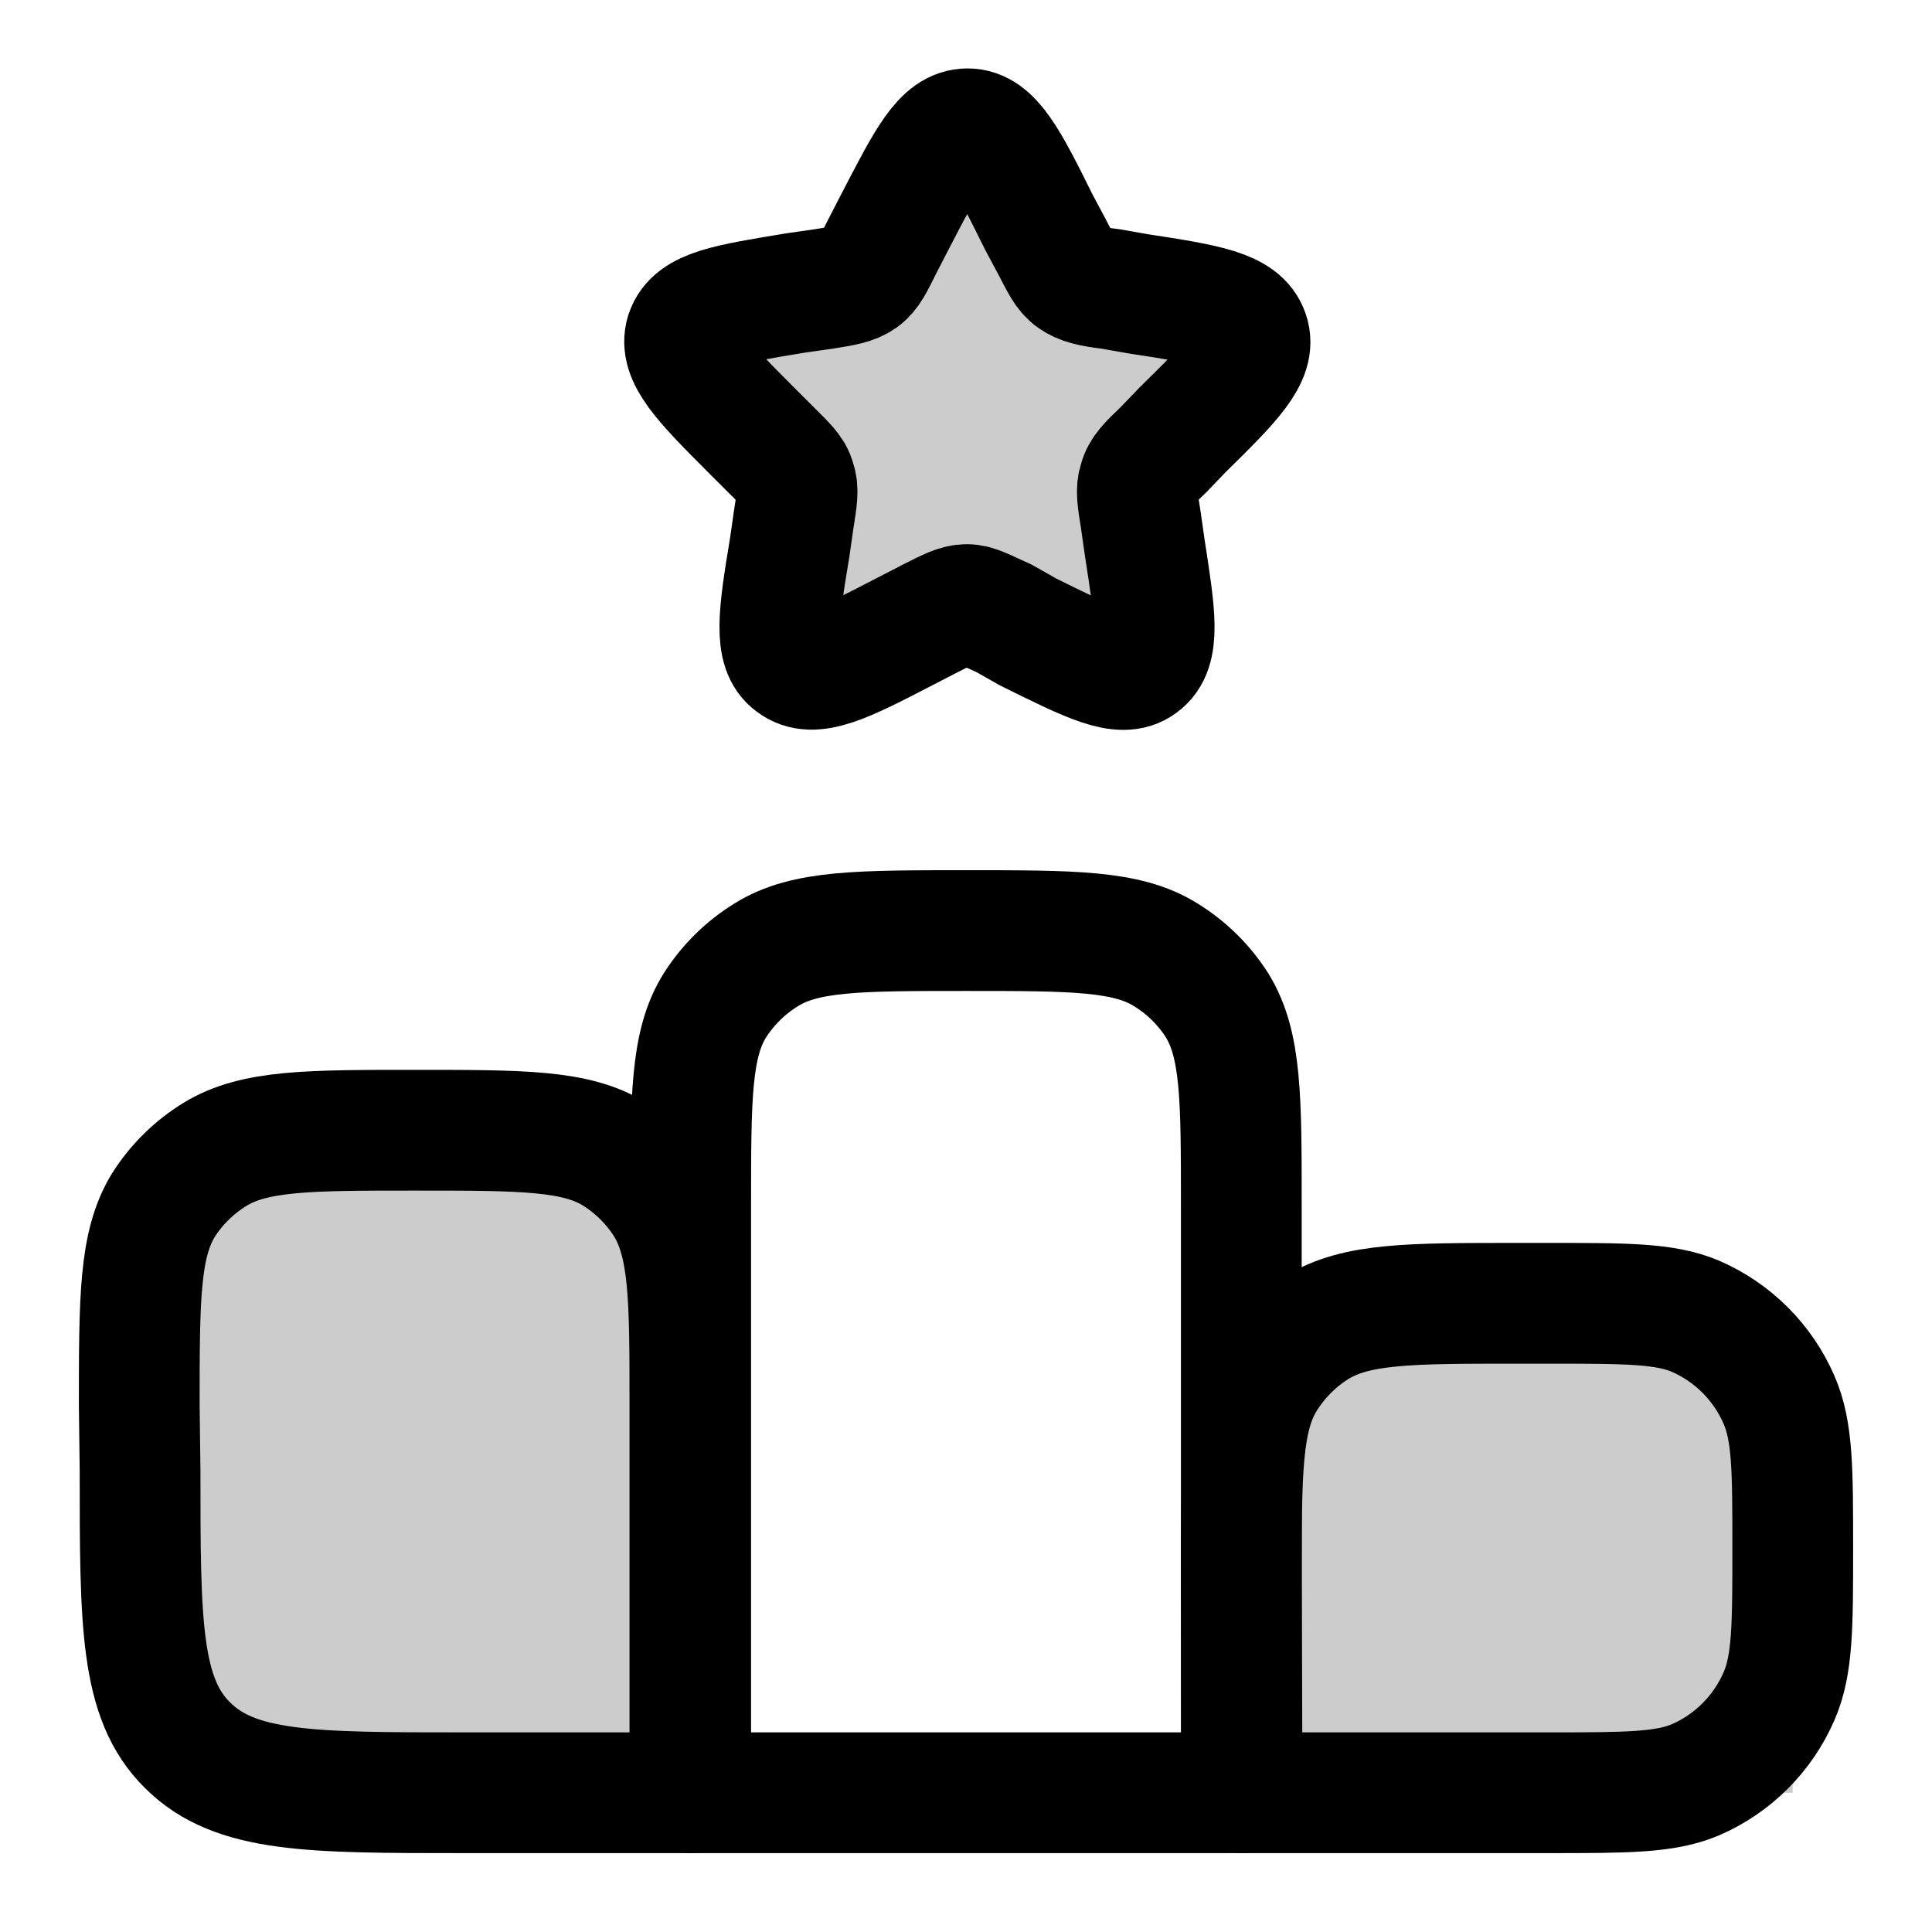
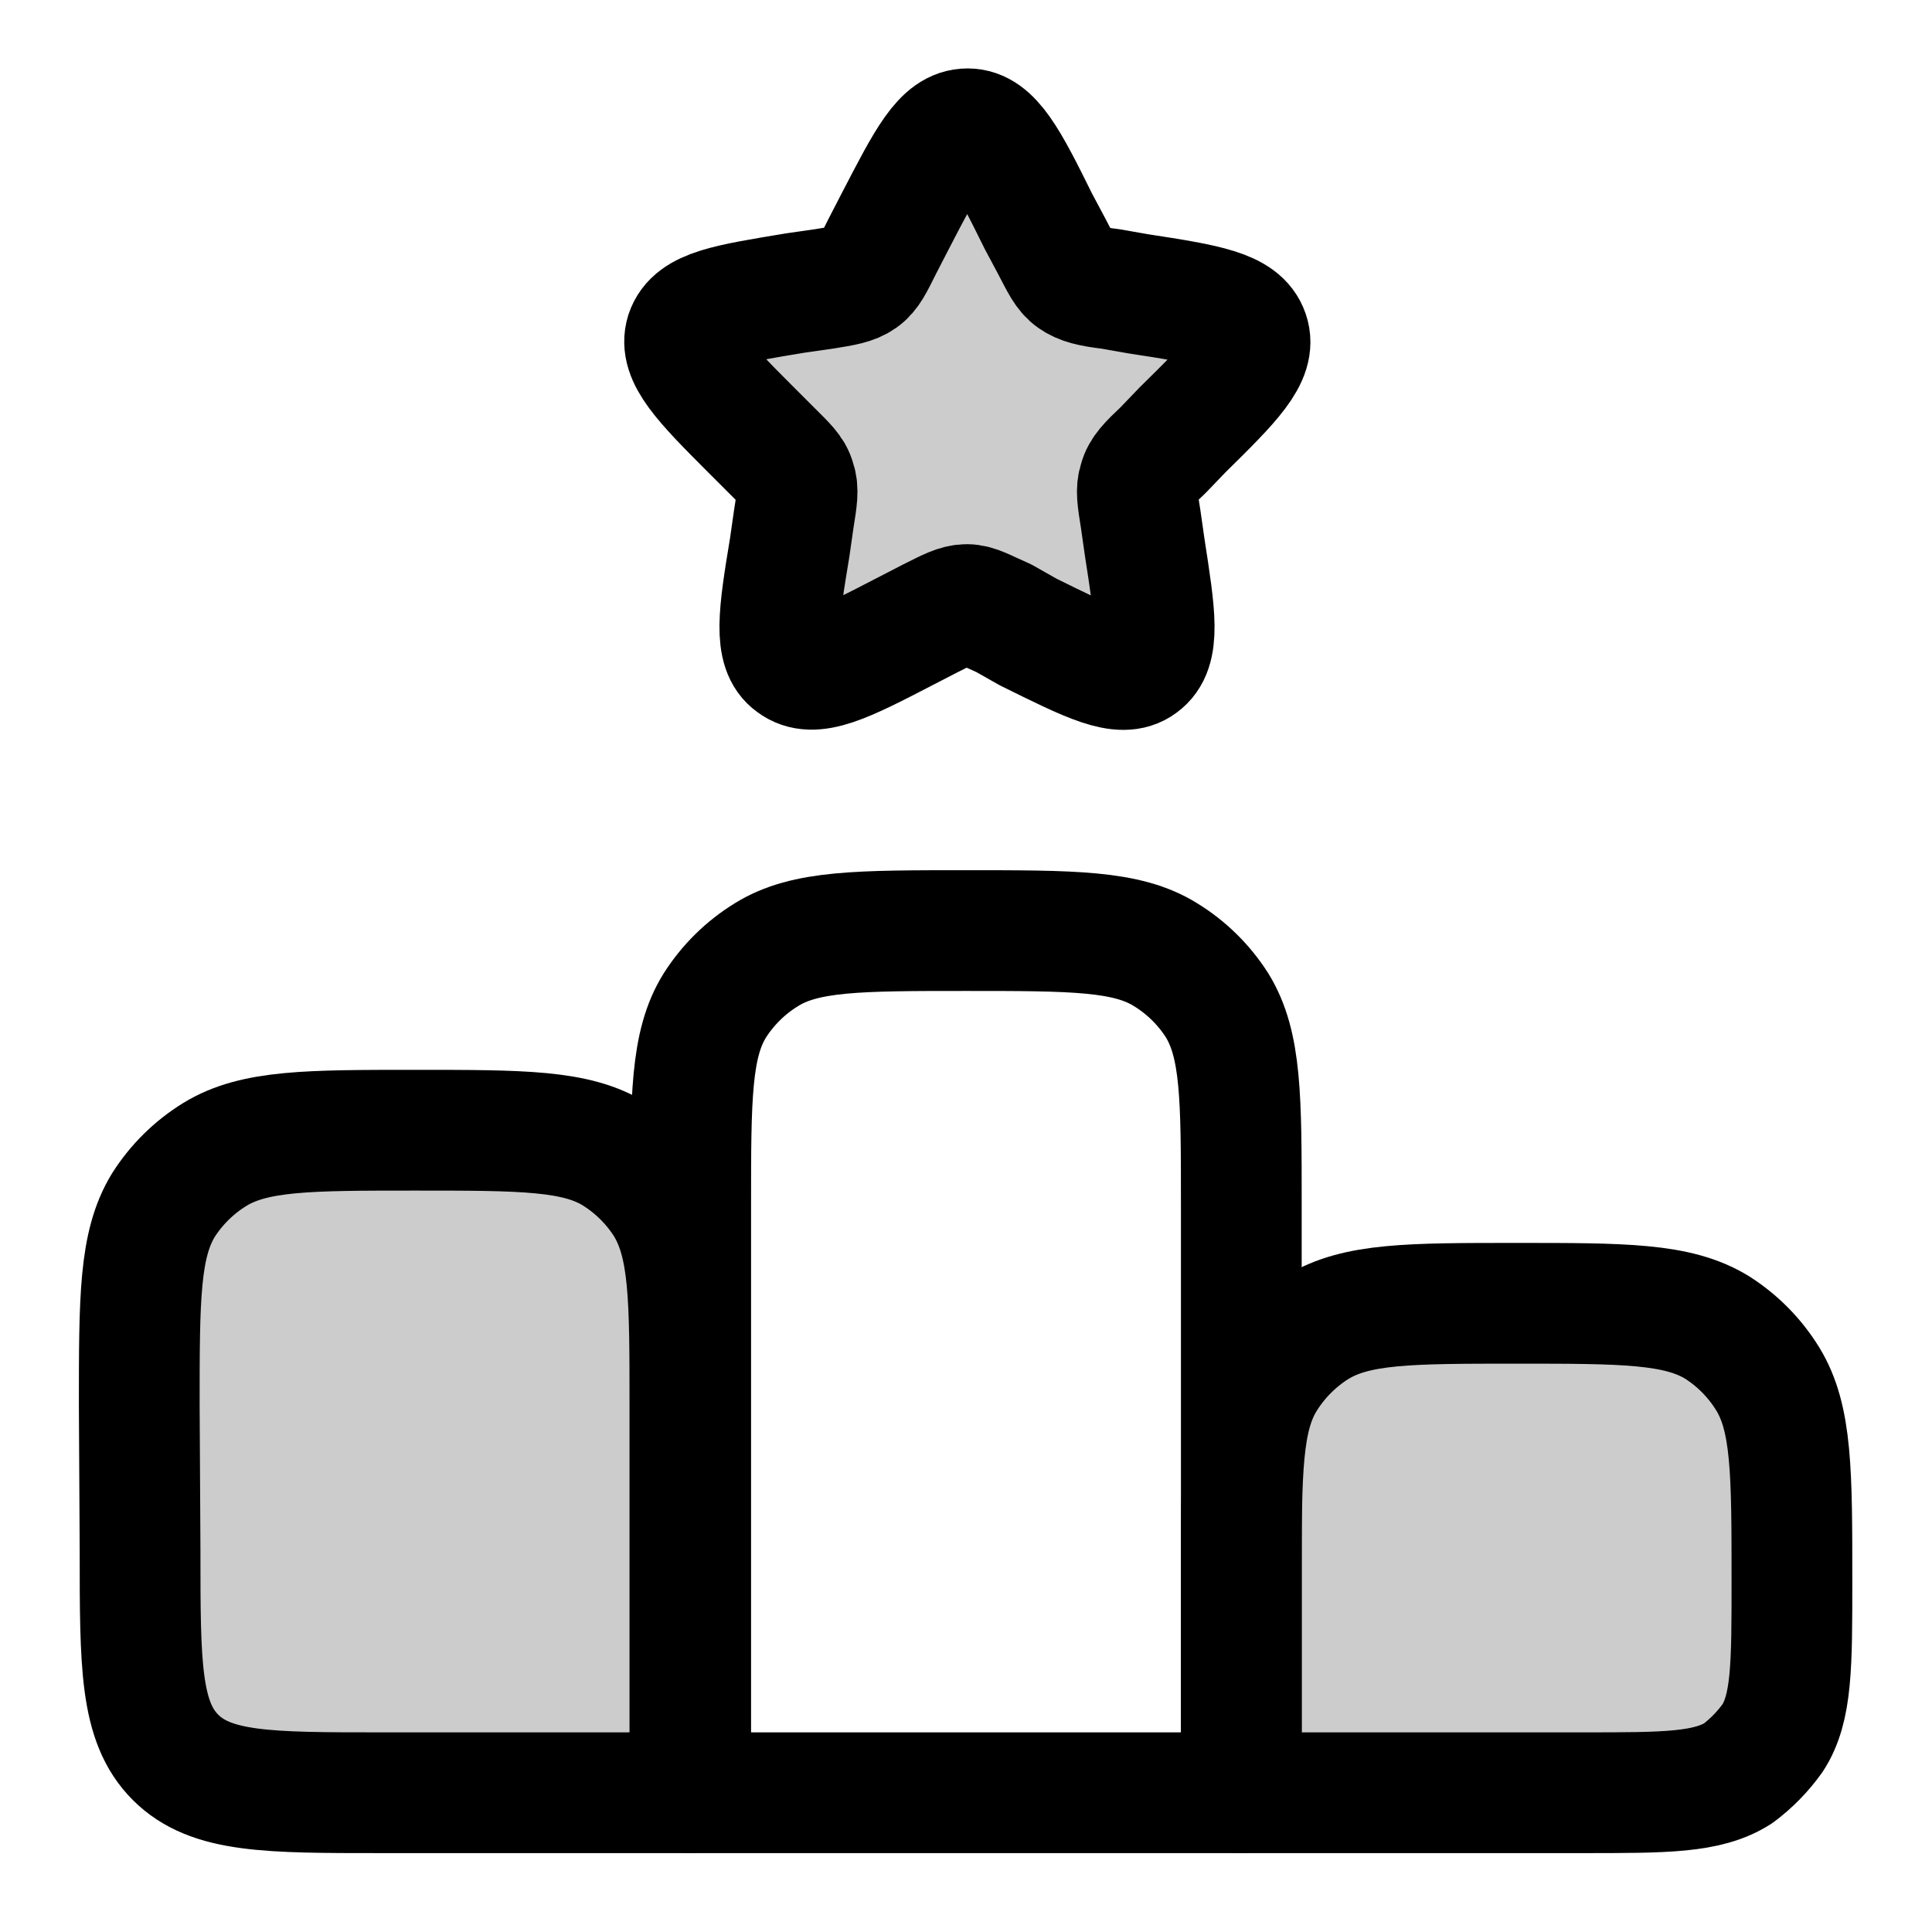
<svg xmlns="http://www.w3.org/2000/svg" width="24" height="24" viewBox="0 0 24 24" fill="none">
  <path opacity=".2" d="M1.73 16.4c0-.95 0-1.42.3-1.71.29-.3.76-.3 1.7-.3h2.85c.94 0 1.41 0 1.7.3.3.29.3.76.3 1.7v5.88H5.73c-1.88 0-2.82 0-3.41-.59-.59-.58-.59-1.52-.59-3.41z" fill="currentColor" />
  <path opacity=".2" d="M15.42 18.7c0-.94 0-1.41.3-1.7.29-.3.76-.3 1.7-.3h2.85c.94 0 1.41 0 1.7.3.3.29.3.76.3 1.7v3.57h-6.85z" fill="currentColor" />
  <path d="M8.58 14.97c0-1.33 0-2 .3-2.48a2 2 0 0 1 .64-.63c.48-.3 1.15-.3 2.48-.3v0c1.33 0 2 0 2.48.3a2 2 0 0 1 .64.63c.3.49.3 1.15.3 2.48v7.3H8.58z" stroke="currentColor" stroke-width="1.5" stroke-linecap="round" stroke-linejoin="round" />
-   <path d="M1.73 17.46c0-1.33 0-2 .3-2.49a2 2 0 0 1 .64-.63c.49-.3 1.16-.3 2.49-.3v0c1.33 0 2 0 2.48.3a2 2 0 0 1 .63.63c.3.5.3 1.16.3 2.49v4.81H5.74c-1.88 0-2.82 0-3.41-.59-.59-.58-.59-1.52-.59-3.41z" stroke="currentColor" stroke-width="1.5" stroke-linecap="round" stroke-linejoin="round" />
-   <path d="M15.42 19.61c0-1.33 0-2 .3-2.48a2 2 0 0 1 .64-.64c.49-.3 1.15-.3 2.48-.3h.39c.97 0 1.45 0 1.83.16a2 2 0 0 1 1.04 1.04c.17.39.17.87.17 1.84v0c0 .97 0 1.45-.17 1.84a2 2 0 0 1-1.04 1.04c-.38.16-.86.16-1.83.16h-3.8z" stroke="currentColor" stroke-width="1.5" stroke-linecap="round" stroke-linejoin="round" />
+   <path d="M1.73 17.46c0-1.33 0-2 .3-2.49a2 2 0 0 1 .64-.63c.49-.3 1.16-.3 2.49-.3v0c1.33 0 2 0 2.48.3a2 2 0 0 1 .63.63c.3.5.3 1.16.3 2.49v4.81H4.74c-1.41 0-2.12 0-2.56-.44s-.44-1.15-.44-2.56z" stroke="currentColor" stroke-width="1.5" stroke-linecap="round" stroke-linejoin="round" />
+   <path d="M15.42 19.61c0-1.33 0-2 .3-2.48a2 2 0 0 1 .64-.64c.49-.3 1.15-.3 2.48-.3v0c1.33 0 2 0 2.49.3a2 2 0 0 1 .63.64c.3.49.3 1.16.3 2.51v0c0 1.05 0 1.58-.24 1.95a2 2 0 0 1-.43.44c-.38.24-.9.24-1.93.24h-4.24z" stroke="currentColor" stroke-width="1.5" stroke-linecap="round" stroke-linejoin="round" />
  <path opacity=".2" d="M11.12 2.75c.4-.77.59-1.15.9-1.15.3 0 .5.38.88 1.15l.16.3c.12.23.17.34.27.41s.22.1.47.13l.34.06c.85.13 1.27.2 1.37.49s-.21.6-.82 1.2l-.24.25c-.18.17-.27.26-.3.38-.04.11-.02.23.02.48l.05.35c.13.84.2 1.27-.05 1.45-.24.18-.63-.02-1.4-.4l-.3-.17c-.23-.1-.34-.17-.46-.17s-.23.06-.45.17l-.31.16c-.77.4-1.15.59-1.4.4-.24-.17-.18-.6-.04-1.44l.05-.35c.04-.25.06-.37.02-.48-.03-.12-.12-.2-.3-.38l-.25-.25c-.6-.6-.9-.91-.81-1.2.1-.3.52-.36 1.36-.5l.35-.05c.25-.04.37-.06.47-.13s.15-.18.26-.4z" fill="currentColor" />
  <path d="M11.12 2.75c.4-.77.59-1.15.9-1.15.3 0 .5.38.88 1.15l.16.3c.12.23.17.34.27.41s.22.1.47.13l.34.06c.85.13 1.27.2 1.37.49s-.21.6-.82 1.2l-.24.25c-.18.17-.27.26-.3.38-.04.11-.02.23.02.48l.05.35c.13.84.2 1.27-.05 1.45-.24.18-.63-.02-1.4-.4l-.3-.17c-.23-.1-.34-.17-.46-.17s-.23.06-.45.17l-.31.16c-.77.4-1.15.59-1.4.4-.24-.17-.18-.6-.04-1.44l.05-.35c.04-.25.06-.37.02-.48-.03-.12-.12-.2-.3-.38l-.25-.25c-.6-.6-.9-.91-.81-1.2.1-.3.52-.36 1.36-.5l.35-.05c.25-.04.37-.06.47-.13s.15-.18.26-.4z" stroke="currentColor" stroke-width="1.5" stroke-linecap="round" stroke-linejoin="round" />
</svg>
